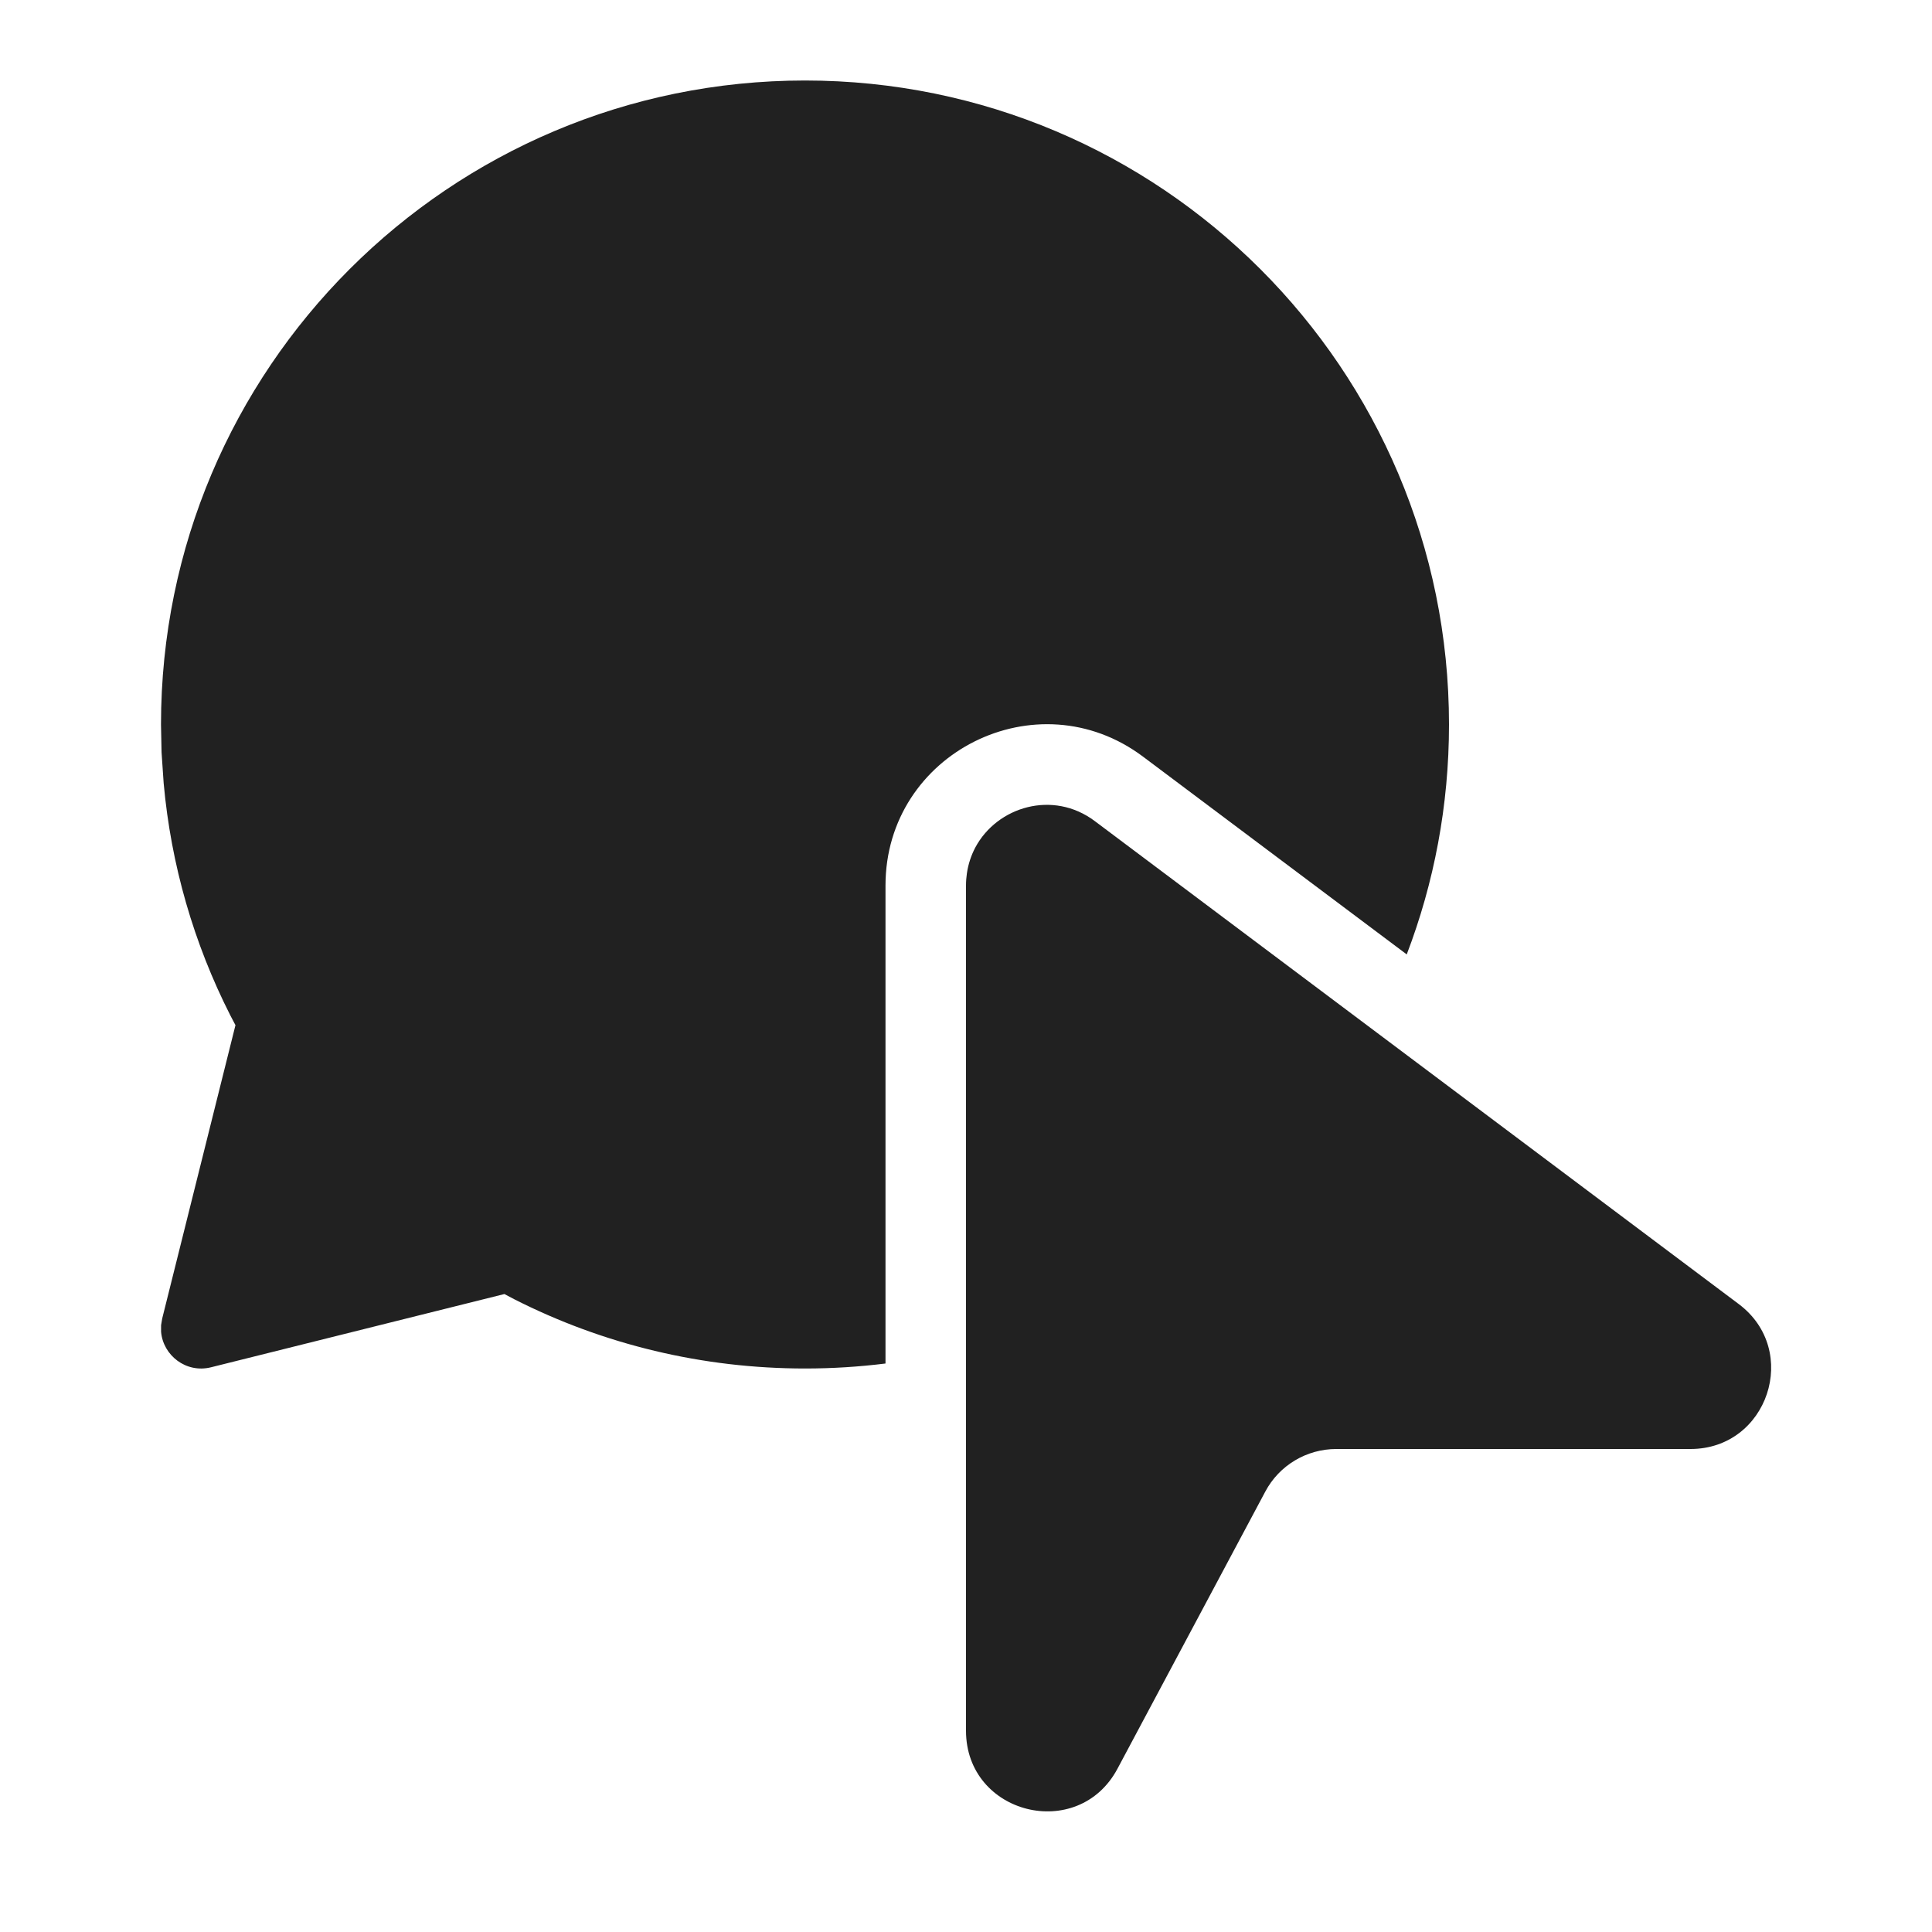
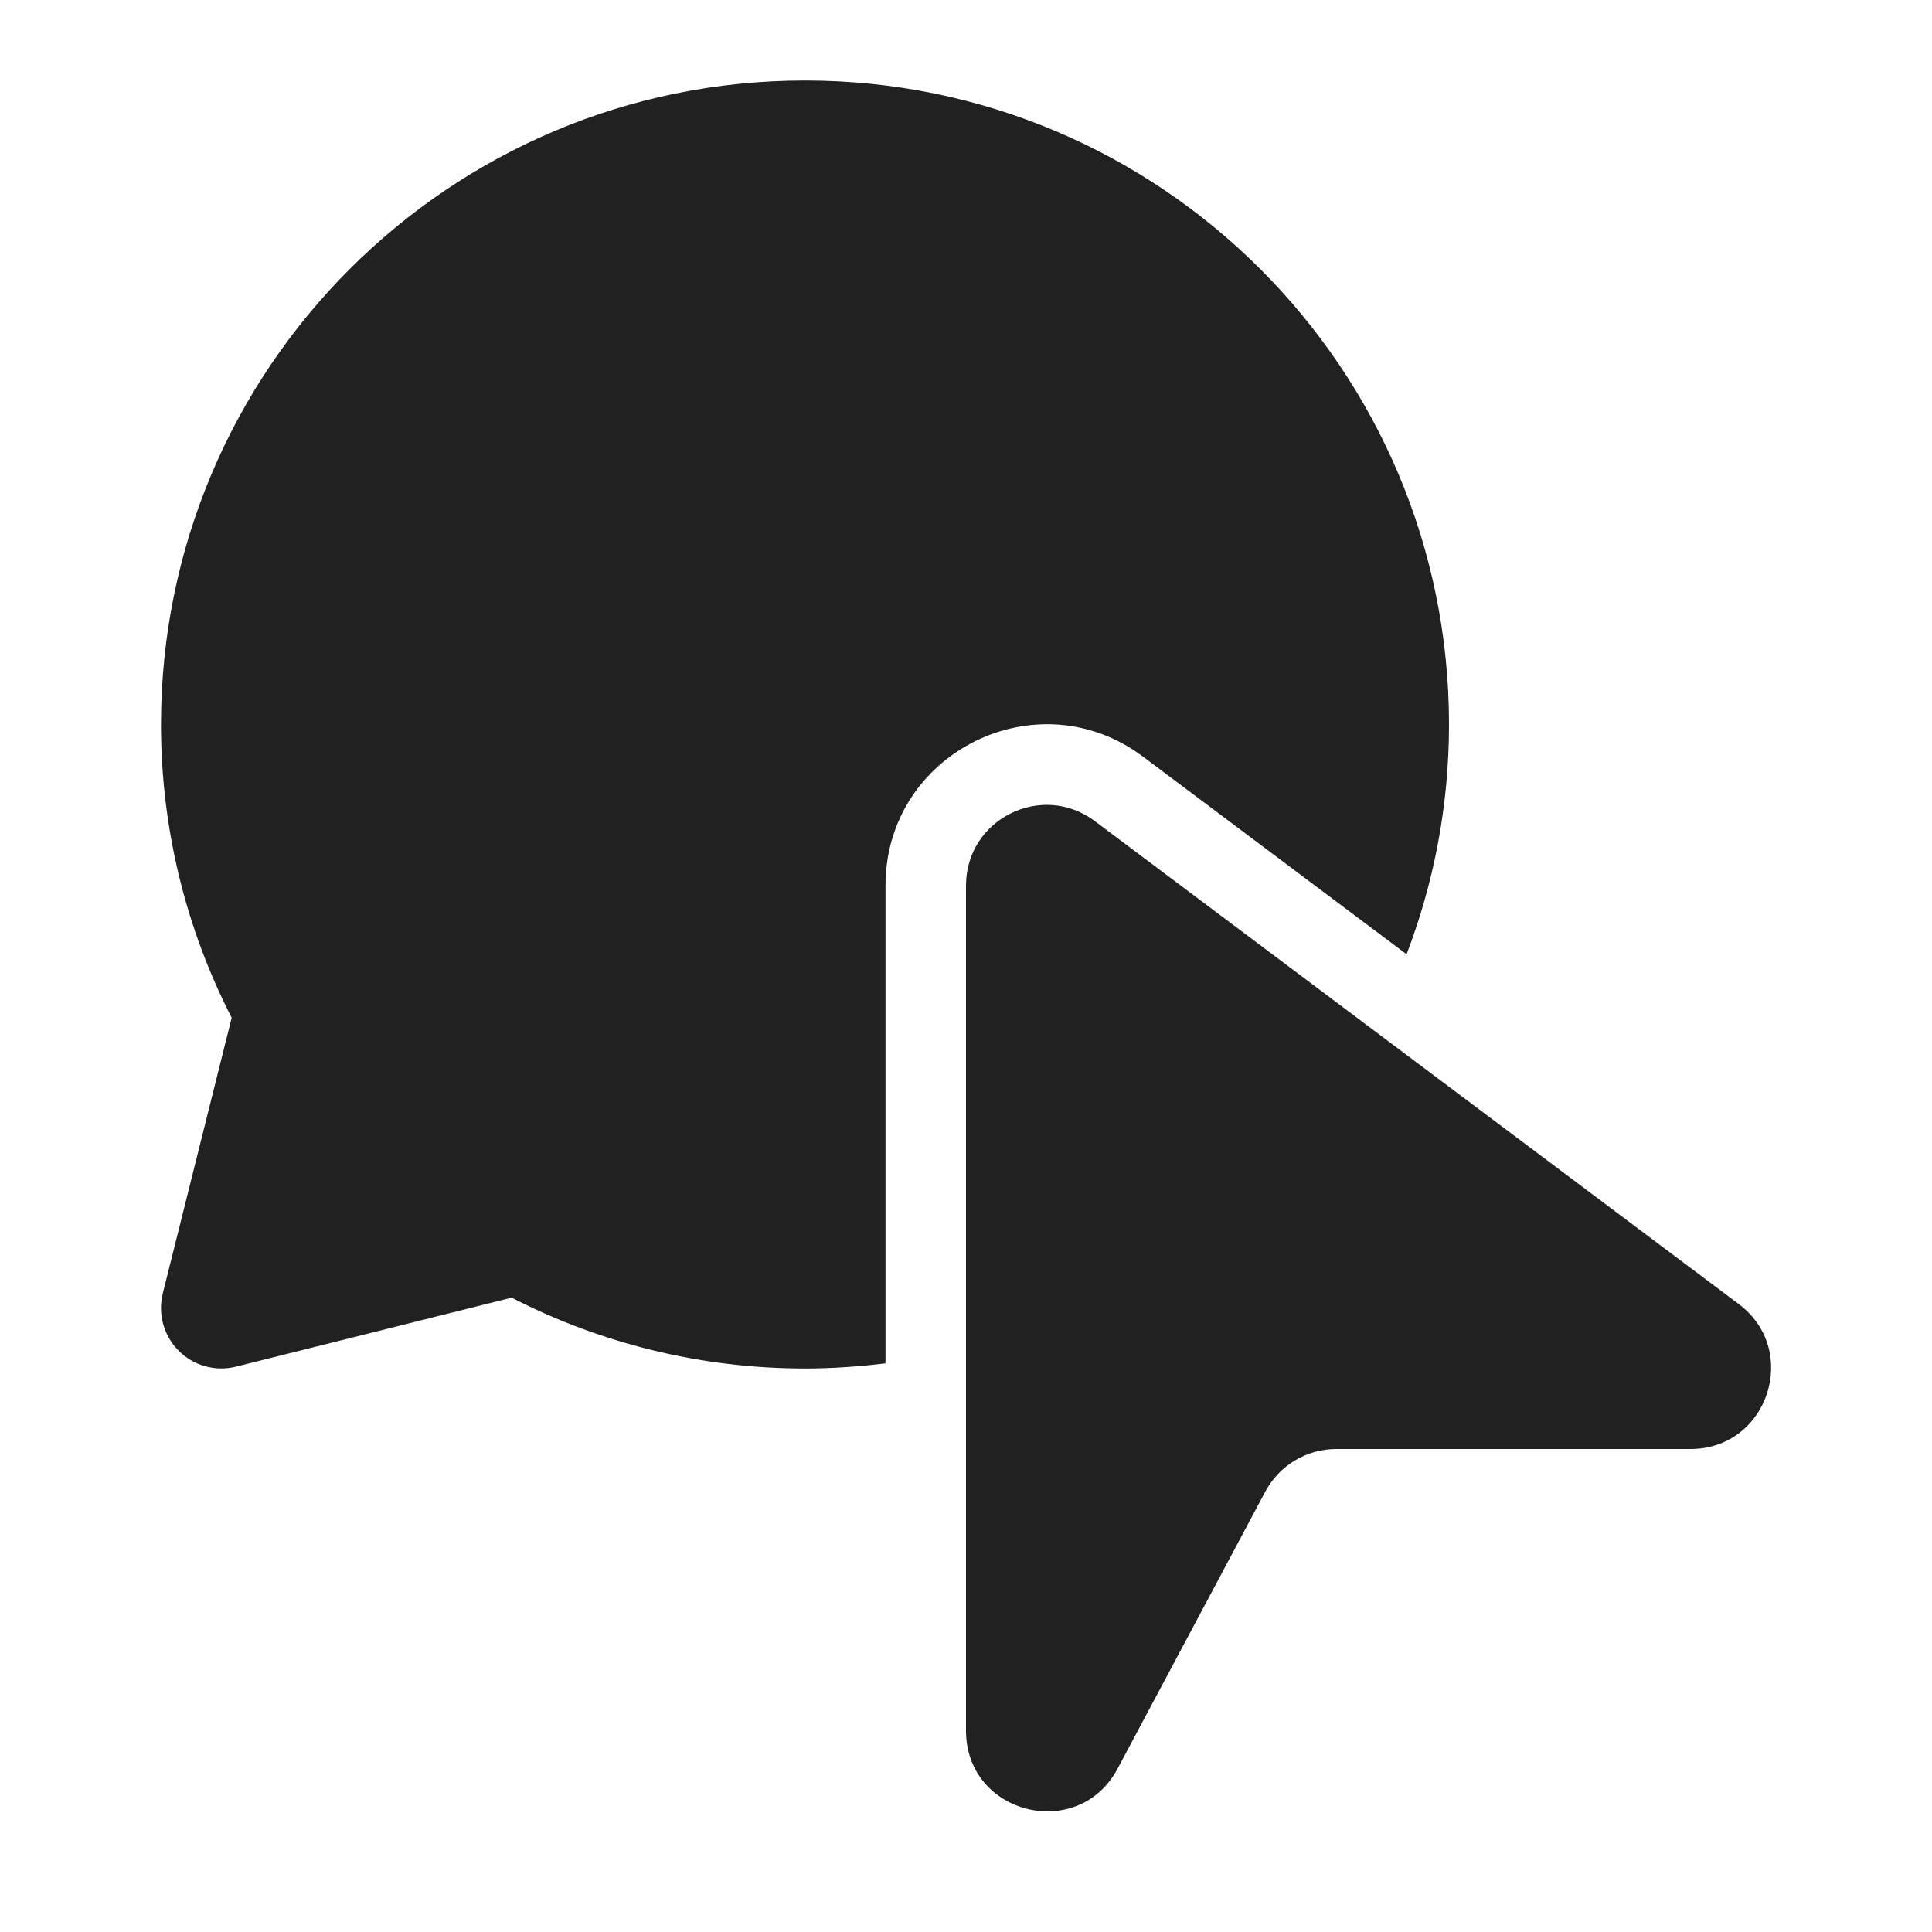
<svg xmlns="http://www.w3.org/2000/svg" width="24" height="24" viewBox="0 0 24 24" fill="none">
-   <path d="M10 1C14.418 1 18 4.582 18 9C18 10.006 17.814 10.969 17.475 11.856L14.2 9.4C12.882 8.411 11 9.352 11 11V16.938C10.672 16.979 10.339 17 10 17C8.727 17 7.496 16.702 6.387 16.139L6.266 16.075L2.621 16.985C2.311 17.062 2.026 16.837 2.001 16.544L2.001 16.462L2.015 16.379L2.925 12.735L2.862 12.615C2.407 11.719 2.124 10.742 2.033 9.728L2.007 9.346L2 9C2 4.582 5.582 1 10 1ZM13.6 10.2L21.6 16.2C22.369 16.777 21.961 18 21 18H16.6C16.231 18 15.891 18.203 15.718 18.529L13.882 21.971C13.393 22.889 12 22.541 12 21.5V11C12 10.948 12.004 10.898 12.011 10.85C12.028 10.733 12.064 10.626 12.115 10.529C12.386 10.02 13.081 9.81 13.6 10.2Z" fill="#212121" />
+   <path d="M12 11C12 10.176 12.94 9.706 13.6 10.2L21.6 16.2C22.368 16.777 21.961 18 21 18H16.6C16.23 18 15.892 18.204 15.718 18.529L13.883 21.971C13.393 22.889 12 22.541 12 21.5V11ZM10 1C14.418 1 18 4.582 18 9C18 10.006 17.812 10.968 17.473 11.854L14.2 9.4C12.882 8.412 11 9.352 11 11V16.936C10.672 16.976 10.339 17 10 17C8.688 17 7.449 16.681 6.355 16.12L2.932 16.977C2.676 17.041 2.406 16.966 2.22 16.78C2.034 16.594 1.959 16.324 2.022 16.068L2.878 12.643C2.318 11.55 2 10.311 2 9C2 4.582 5.582 1 10 1Z" fill="#212121" />
</svg>
